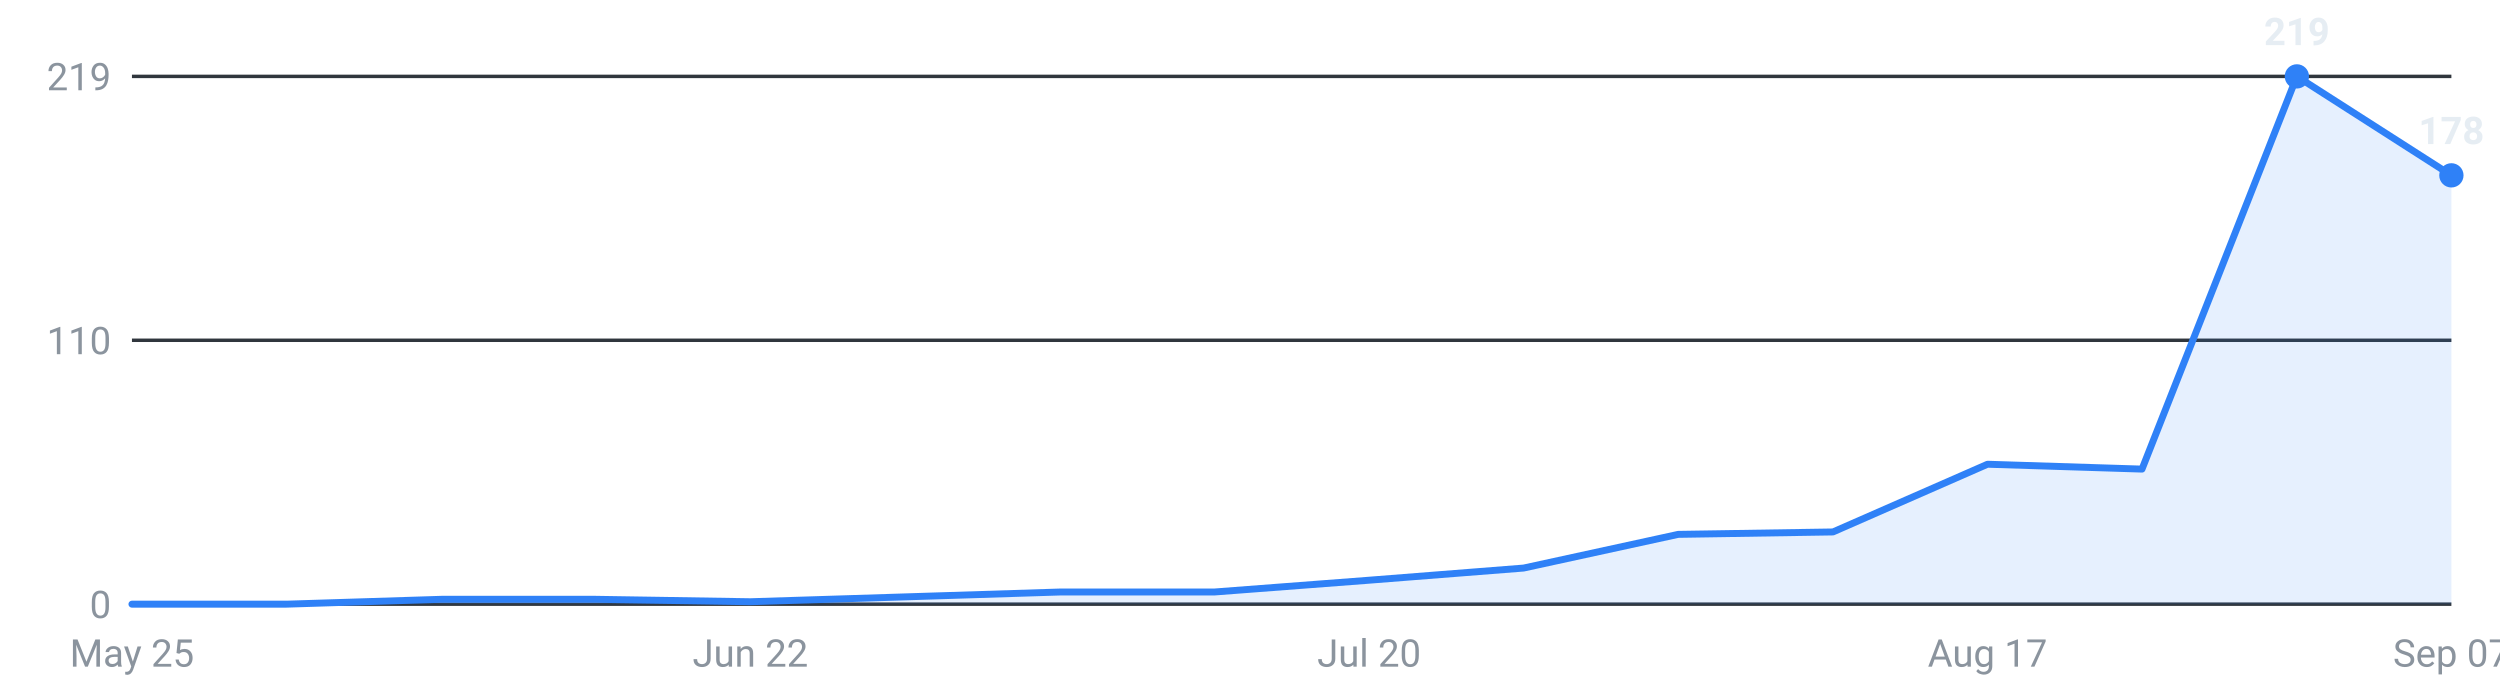
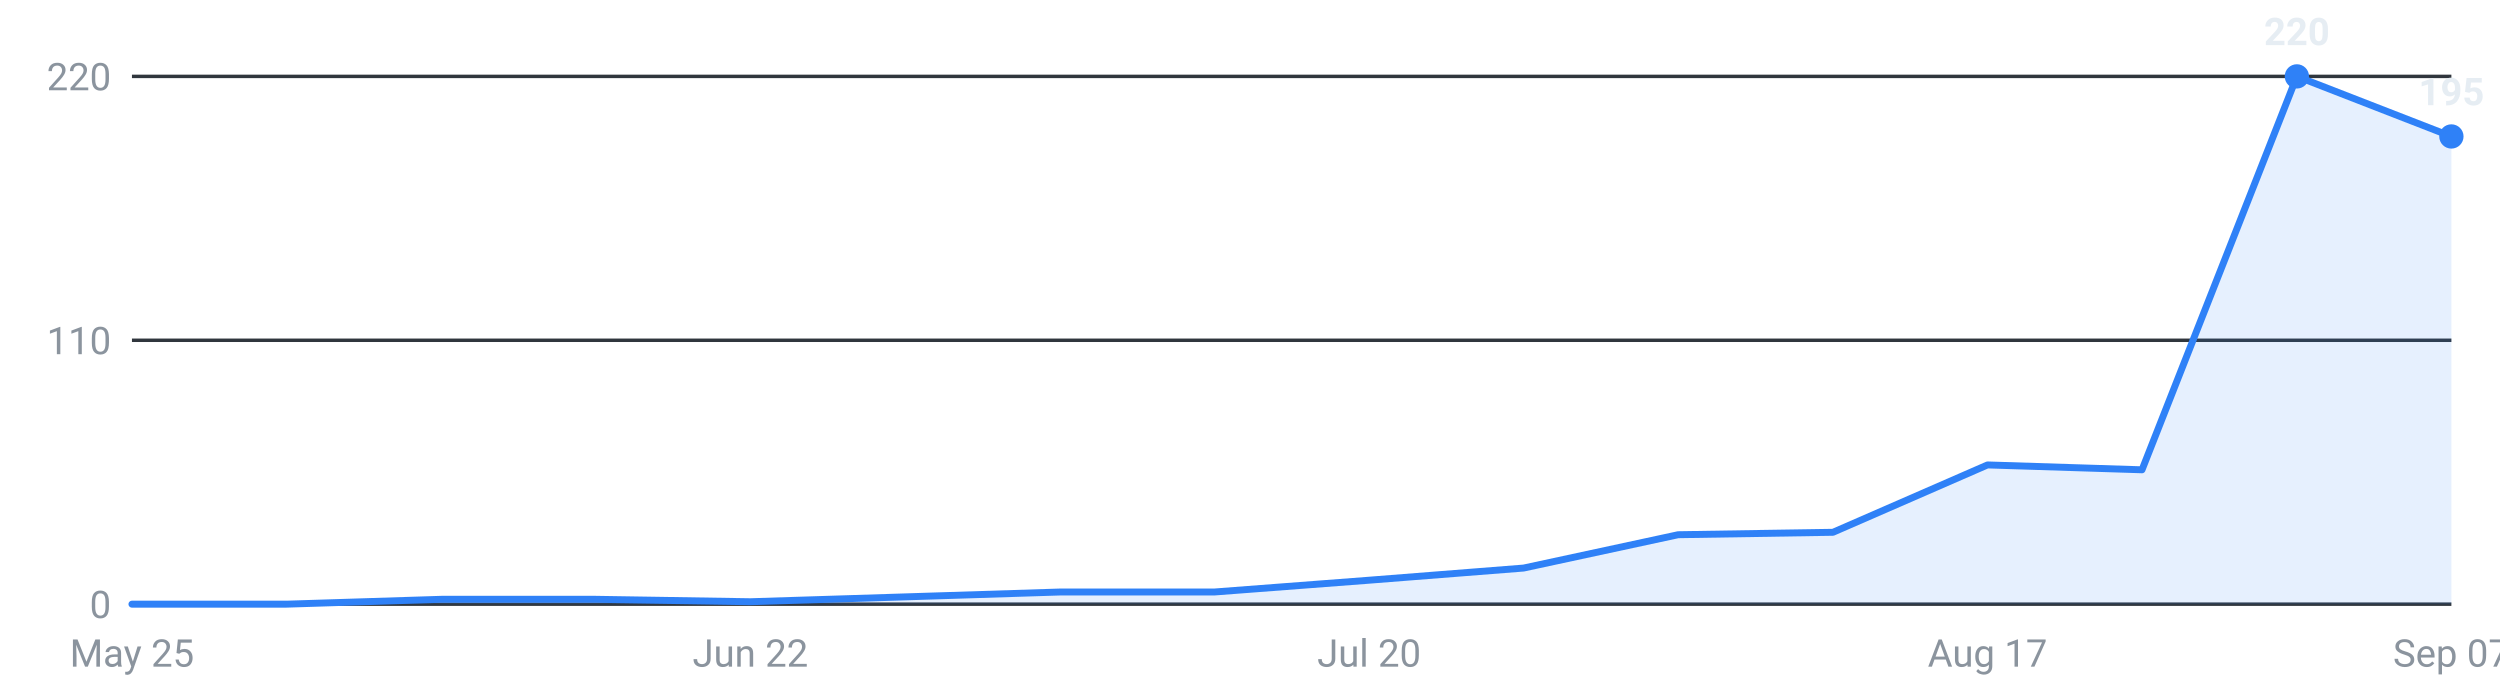
<svg xmlns="http://www.w3.org/2000/svg" viewBox="0 0 720 200" width="720" height="200" role="img" aria-label="Internships posted per week, last 16 weeks">
  <g font-family="-apple-system,Segoe UI,Roboto,sans-serif" font-size="11">
    <line x1="38" y1="174.0" x2="706" y2="174.0" stroke="#30363d" stroke-width="1" />
    <text x="32" y="178.0" text-anchor="end" fill="#8b949e">0</text>
    <line x1="38" y1="98.0" x2="706" y2="98.0" stroke="#30363d" stroke-width="1" />
    <text x="32" y="102.0" text-anchor="end" fill="#8b949e">110</text>
    <line x1="38" y1="22.0" x2="706" y2="22.0" stroke="#30363d" stroke-width="1" />
-     <text x="32" y="26.0" text-anchor="end" fill="#8b949e">219</text>
-     <path d="M38.0,174 L38.0,174.0 L82.5,174.0 L127.1,172.6 L171.6,172.6 L216.1,173.3 L260.7,171.9 L305.2,170.5 L349.7,170.5 L394.3,167.1 L438.8,163.6 L483.3,153.9 L527.9,153.2 L572.4,133.7 L616.9,135.1 L661.5,22.0 L706.0,50.5 L706.0,174 Z" fill="#2f81f7" fill-opacity="0.12" />
-     <polyline points="38.0,174.0 82.5,174.0 127.1,172.6 171.6,172.6 216.1,173.3 260.7,171.9 305.2,170.5 349.7,170.5 394.3,167.1 438.8,163.6 483.3,153.9 527.9,153.2 572.4,133.7 616.9,135.1 661.5,22.0 706.0,50.5" fill="none" stroke="#2f81f7" stroke-width="2" stroke-linejoin="round" stroke-linecap="round" />
+     <text x="32" y="26.0" text-anchor="end" fill="#8b949e">220</text>
+     <path d="M38.0,174 L38.0,174.0 L82.5,174.0 L127.1,172.6 L171.6,172.6 L216.1,173.3 L260.7,171.9 L305.2,170.5 L349.7,170.5 L394.3,167.1 L438.8,163.6 L483.3,154.0 L527.9,153.3 L572.4,133.9 L616.9,135.3 L661.5,22.0 L706.0,39.3 L706.0,174 Z" fill="#2f81f7" fill-opacity="0.12" />
+     <polyline points="38.0,174.0 82.5,174.0 127.1,172.6 171.6,172.6 216.1,173.3 260.7,171.9 305.2,170.5 349.7,170.5 394.3,167.1 438.8,163.6 483.3,154.0 527.9,153.3 572.4,133.9 616.9,135.3 661.5,22.0 706.0,39.3" fill="none" stroke="#2f81f7" stroke-width="2" stroke-linejoin="round" stroke-linecap="round" />
    <circle cx="661.5" cy="22.0" r="3.5" fill="#2f81f7" />
-     <text x="661.5" y="13.0" text-anchor="middle" fill="#e6edf3" font-weight="600">219</text>
-     <circle cx="706.0" cy="50.5" r="3.5" fill="#2f81f7" />
-     <text x="706.0" y="41.5" text-anchor="middle" fill="#e6edf3" font-weight="600">178</text>
+     <text x="661.5" y="13.0" text-anchor="middle" fill="#e6edf3" font-weight="600">220</text>
+     <circle cx="706.0" cy="39.3" r="3.5" fill="#2f81f7" />
+     <text x="706.0" y="30.3" text-anchor="middle" fill="#e6edf3" font-weight="600">195</text>
    <text x="38.0" y="192" text-anchor="middle" fill="#8b949e">May 25</text>
    <text x="216.1" y="192" text-anchor="middle" fill="#8b949e">Jun 22</text>
    <text x="394.3" y="192" text-anchor="middle" fill="#8b949e">Jul 20</text>
    <text x="572.4" y="192" text-anchor="middle" fill="#8b949e">Aug 17</text>
    <text x="706.0" y="192" text-anchor="middle" fill="#8b949e">Sep 07</text>
  </g>
</svg>
